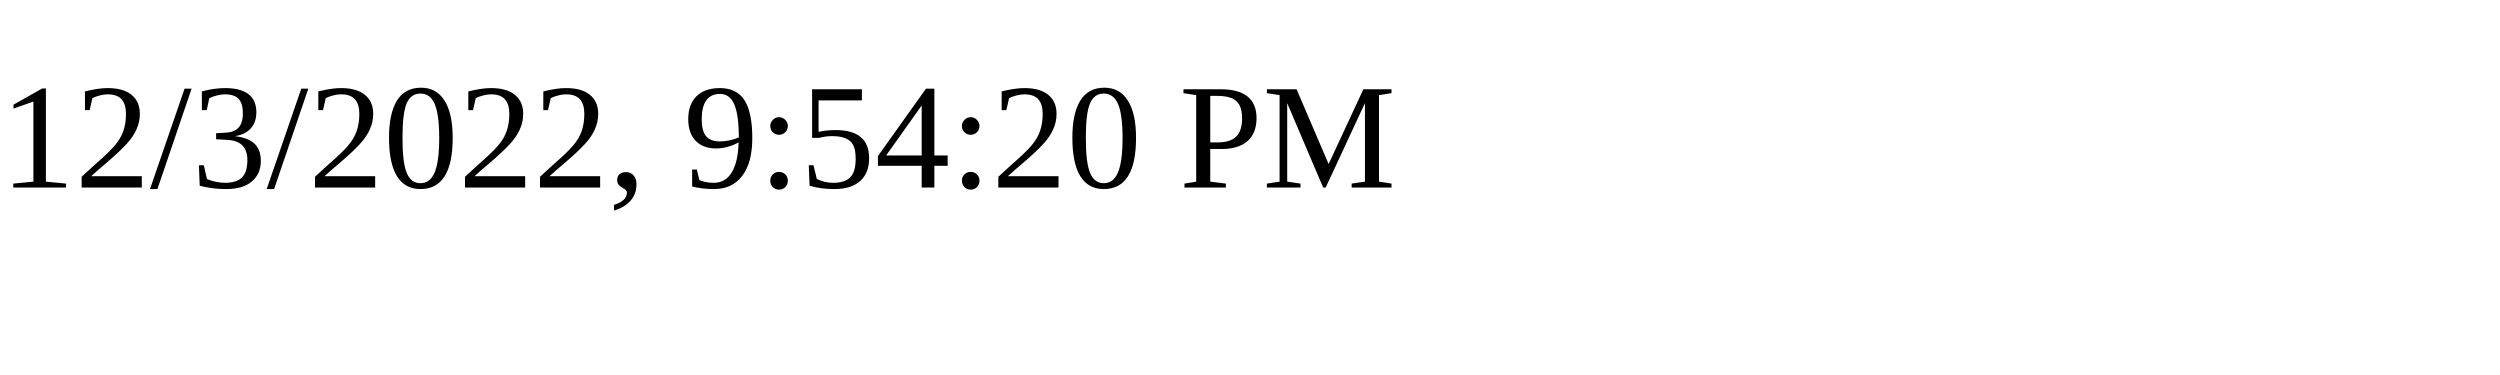
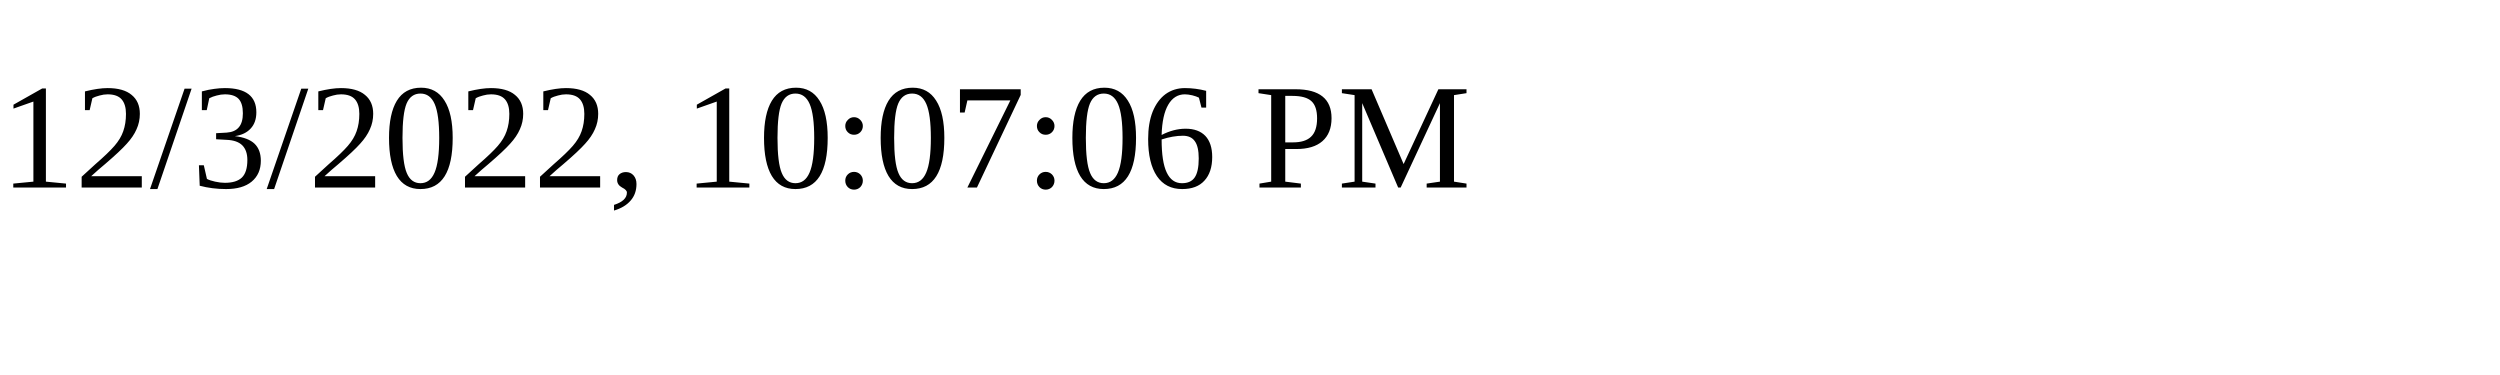
<svg xmlns="http://www.w3.org/2000/svg" height="30" width="200">
-   <text x="0" y="15">12/3/2022, 9:54:20 PM</text>
+   <text x="0" y="15">12/3/2022, 10:07:06 PM</text>
</svg>
